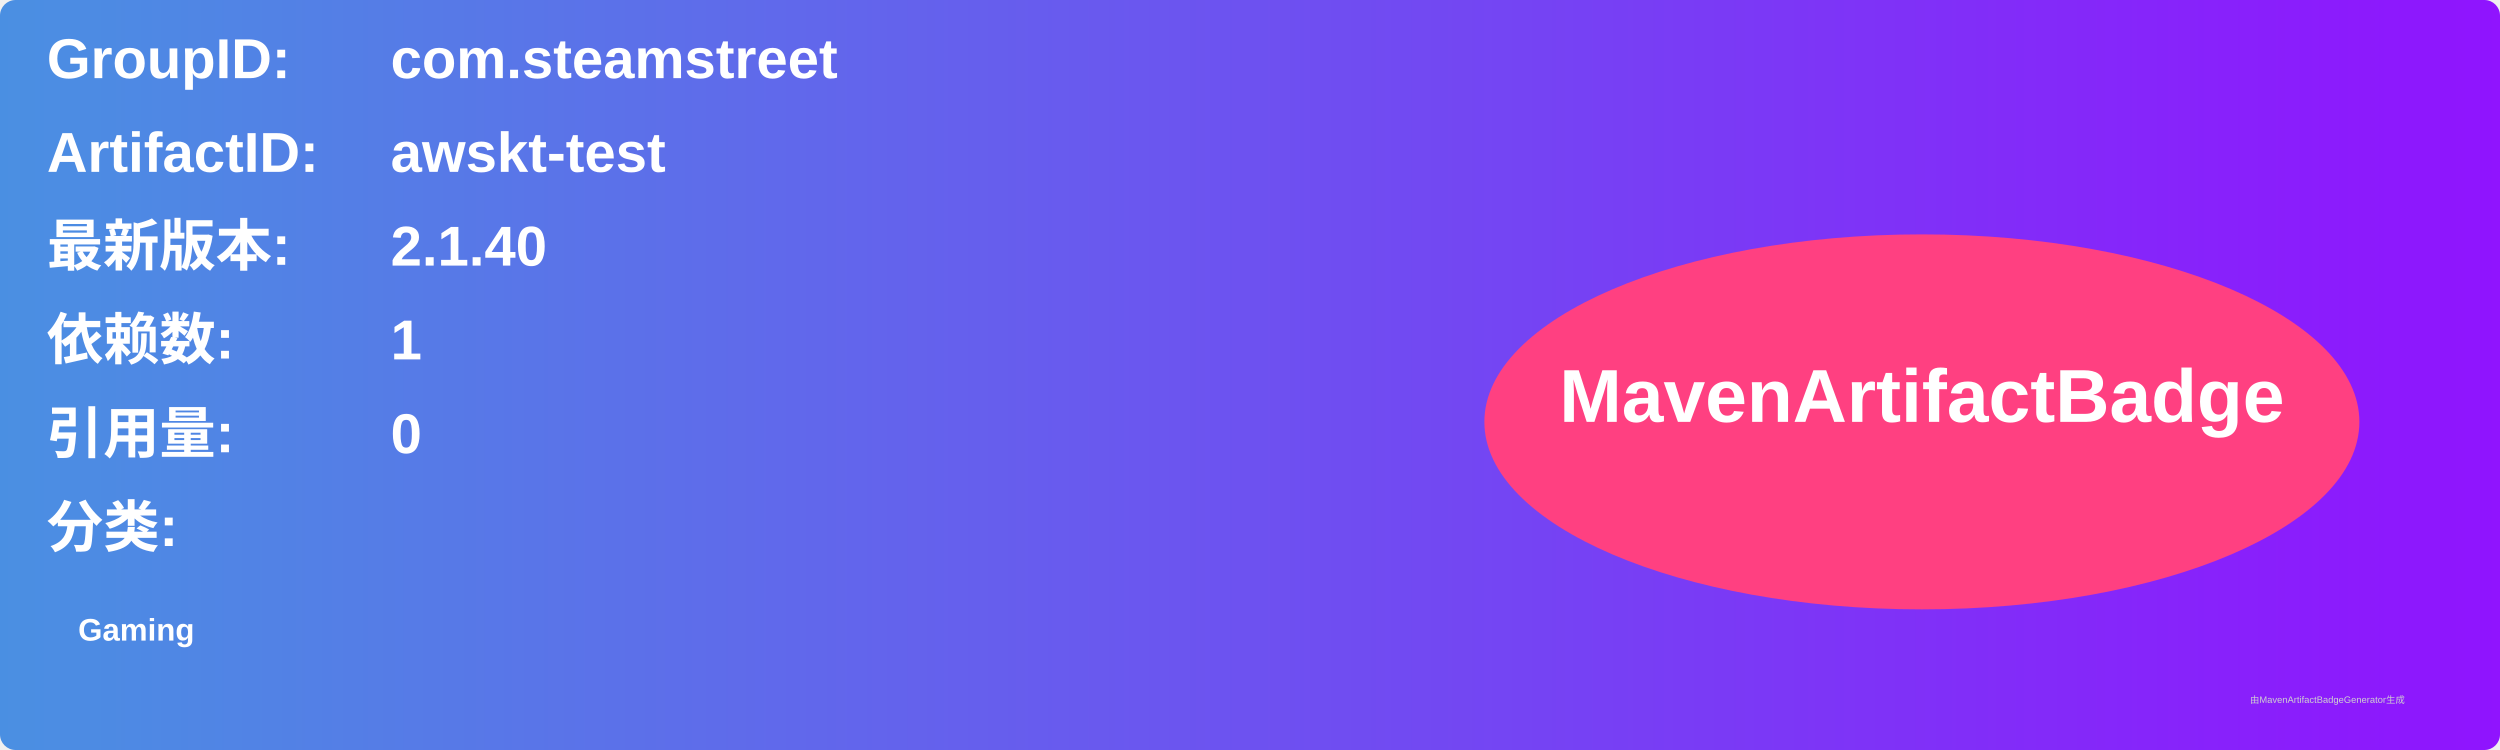
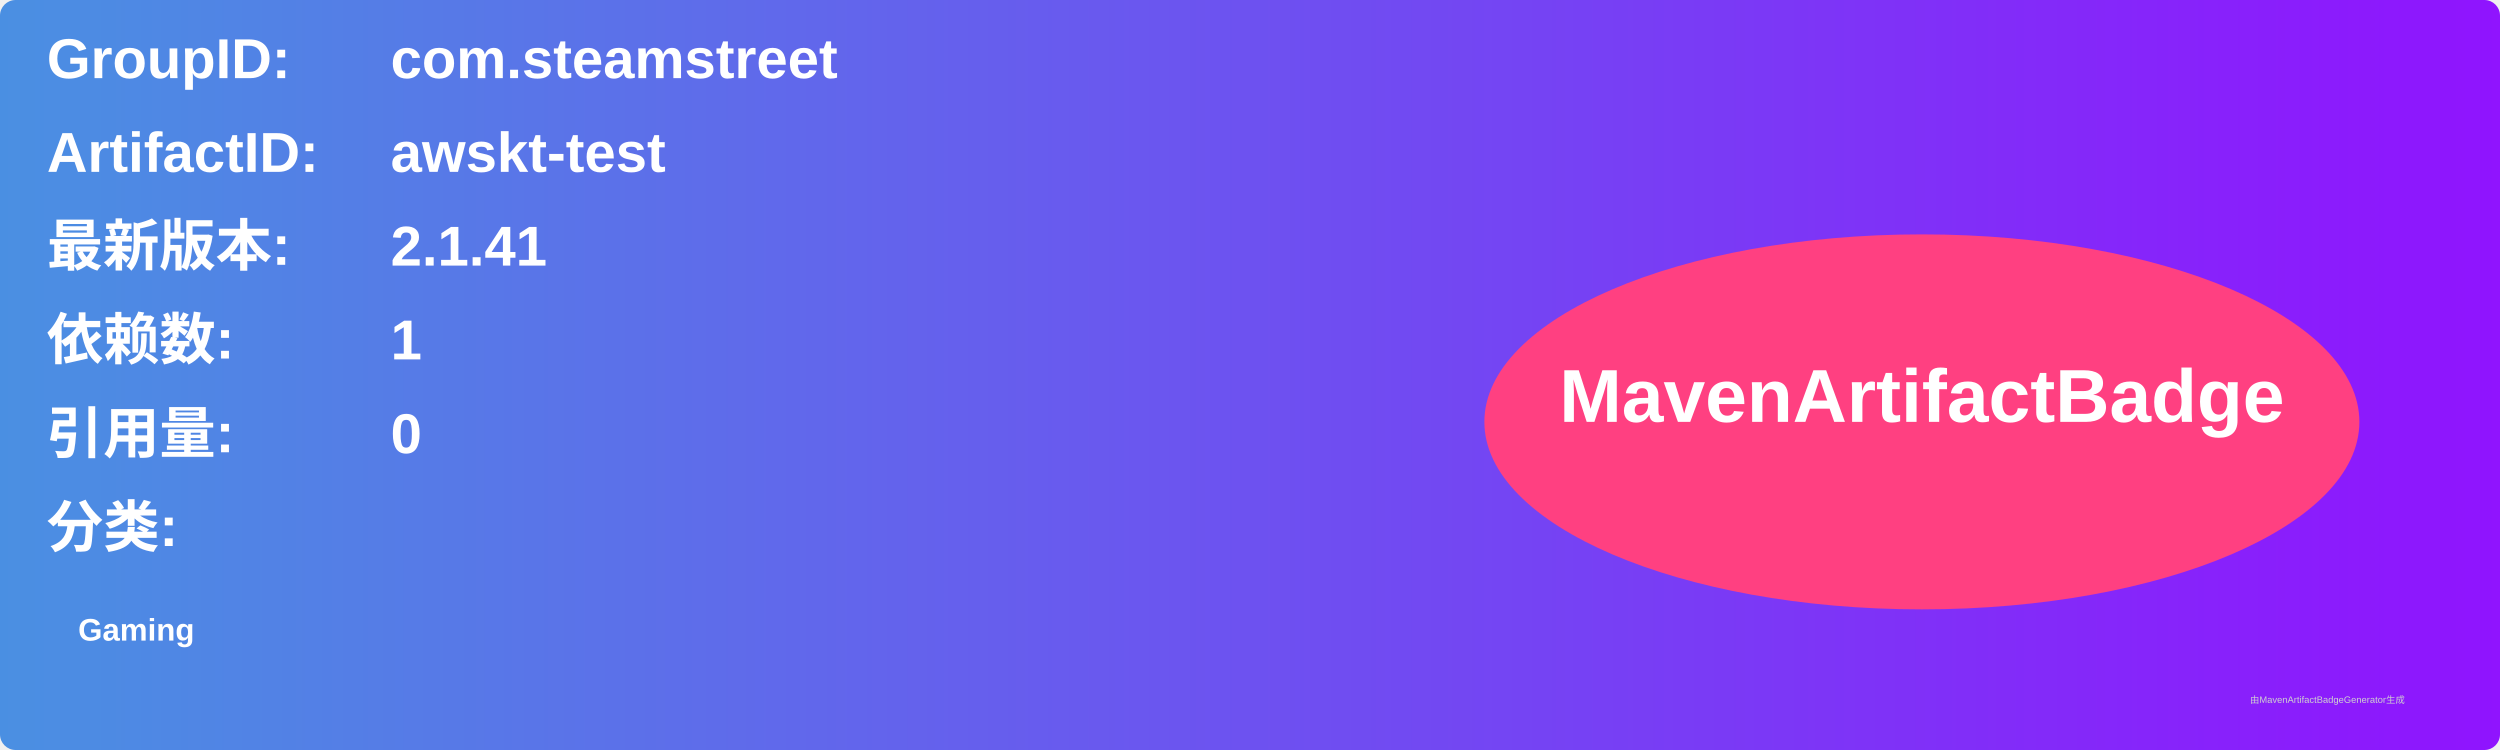
<svg xmlns="http://www.w3.org/2000/svg" width="800" height="240" viewBox="0 0 800 240">
  <linearGradient id="grad" x1="0%" y1="0%" x2="100%" y2="0%">
    <stop offset="0%" stop-color="#4a90e2" />
    <stop offset="100%" stop-color="#9013fe" />
  </linearGradient>
  <rect width="100%" height="100%" rx="5" ry="5" fill="url(#grad)" />
  <g transform="translate(15, 15)">
    <text x="0" y="10" font-family="Arial" font-size="18" fill="white" font-weight="bold" width="260">GroupID:</text>
    <text x="110" y="10" font-family="Arial" font-size="18" fill="white" font-weight="bold" width="460">com.steamstreet</text>
    <text x="0" y="40" font-family="Arial" font-size="18" fill="white" font-weight="bold" width="260">ArtifactID:</text>
    <text x="110" y="40" font-family="Arial" font-size="18" fill="white" font-weight="bold" width="460">awskt-test</text>
    <text x="0" y="70" font-family="Arial" font-size="18" fill="white" font-weight="bold">最新版本:</text>
    <text x="110" y="70" font-family="Arial" font-size="18" fill="white" font-weight="bold">
-       <tspan font-weight="bold">2.1.40</tspan>
+       <tspan font-weight="bold">2.1.41</tspan>
    </text>
    <text x="0" y="100" font-family="Arial" font-size="18" fill="white" font-weight="bold">依赖数: </text>
    <text x="110" y="100" font-family="Arial" font-size="18" fill="white">
      <tspan font-weight="bold">1</tspan>
    </text>
    <text x="0" y="130" font-family="Arial" font-size="18" fill="white" font-weight="bold">引用量: </text>
    <text x="110" y="130" font-family="Arial" font-size="18" fill="white">
      <tspan font-weight="bold">0</tspan>
    </text>
    <text x="0" y="160" font-family="Arial" font-size="18" fill="white" font-weight="bold">分类:</text>
    <text x="10" y="190" font-family="Arial" font-size="10" fill="white">
      <tspan font-weight="bold">Gaming</tspan>
    </text>
    <ellipse cx="600" cy="120" rx="140" ry="60" fill="#ff4081" />
    <text x="600" y="120" text-anchor="middle" font-family="Arial" font-size="24" fill="white" font-weight="bold">MavenArtifactBadge</text>
  </g>
  <text x="720" y="225" font-family="Arial" font-size="3" fill="#d0d0d0">由MavenArtifactBadgeGenerator生成</text>
</svg>
